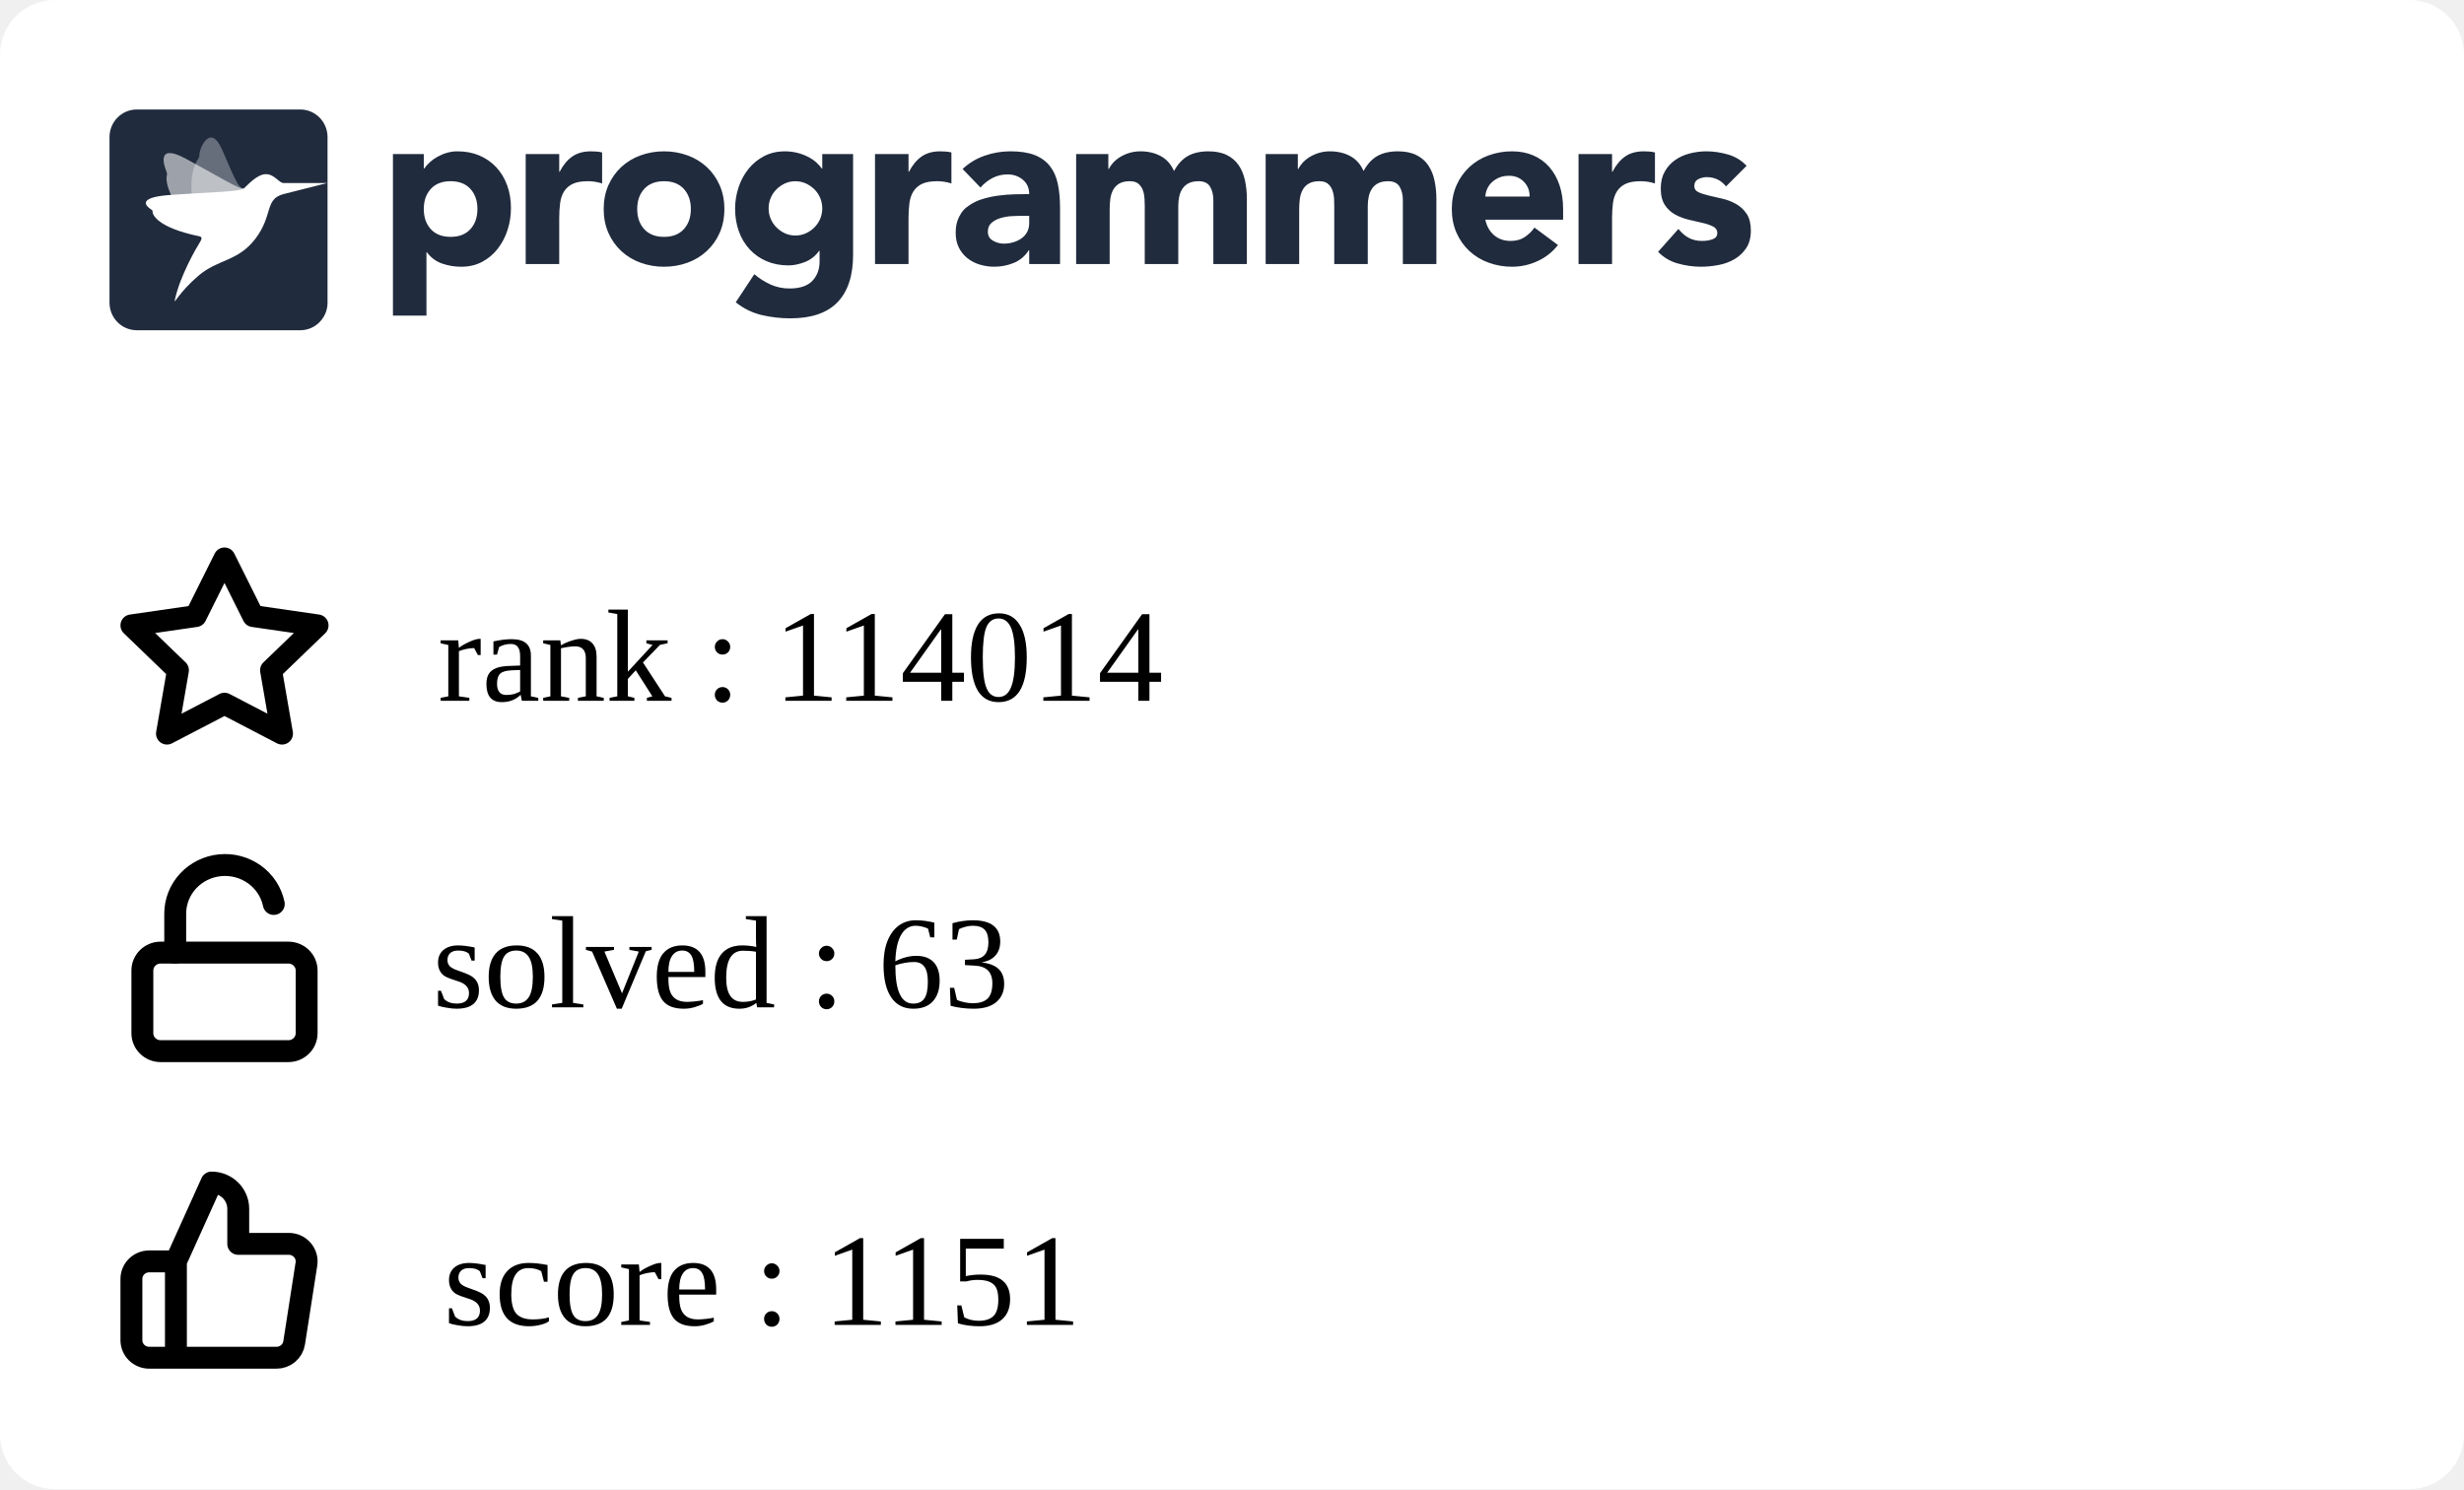
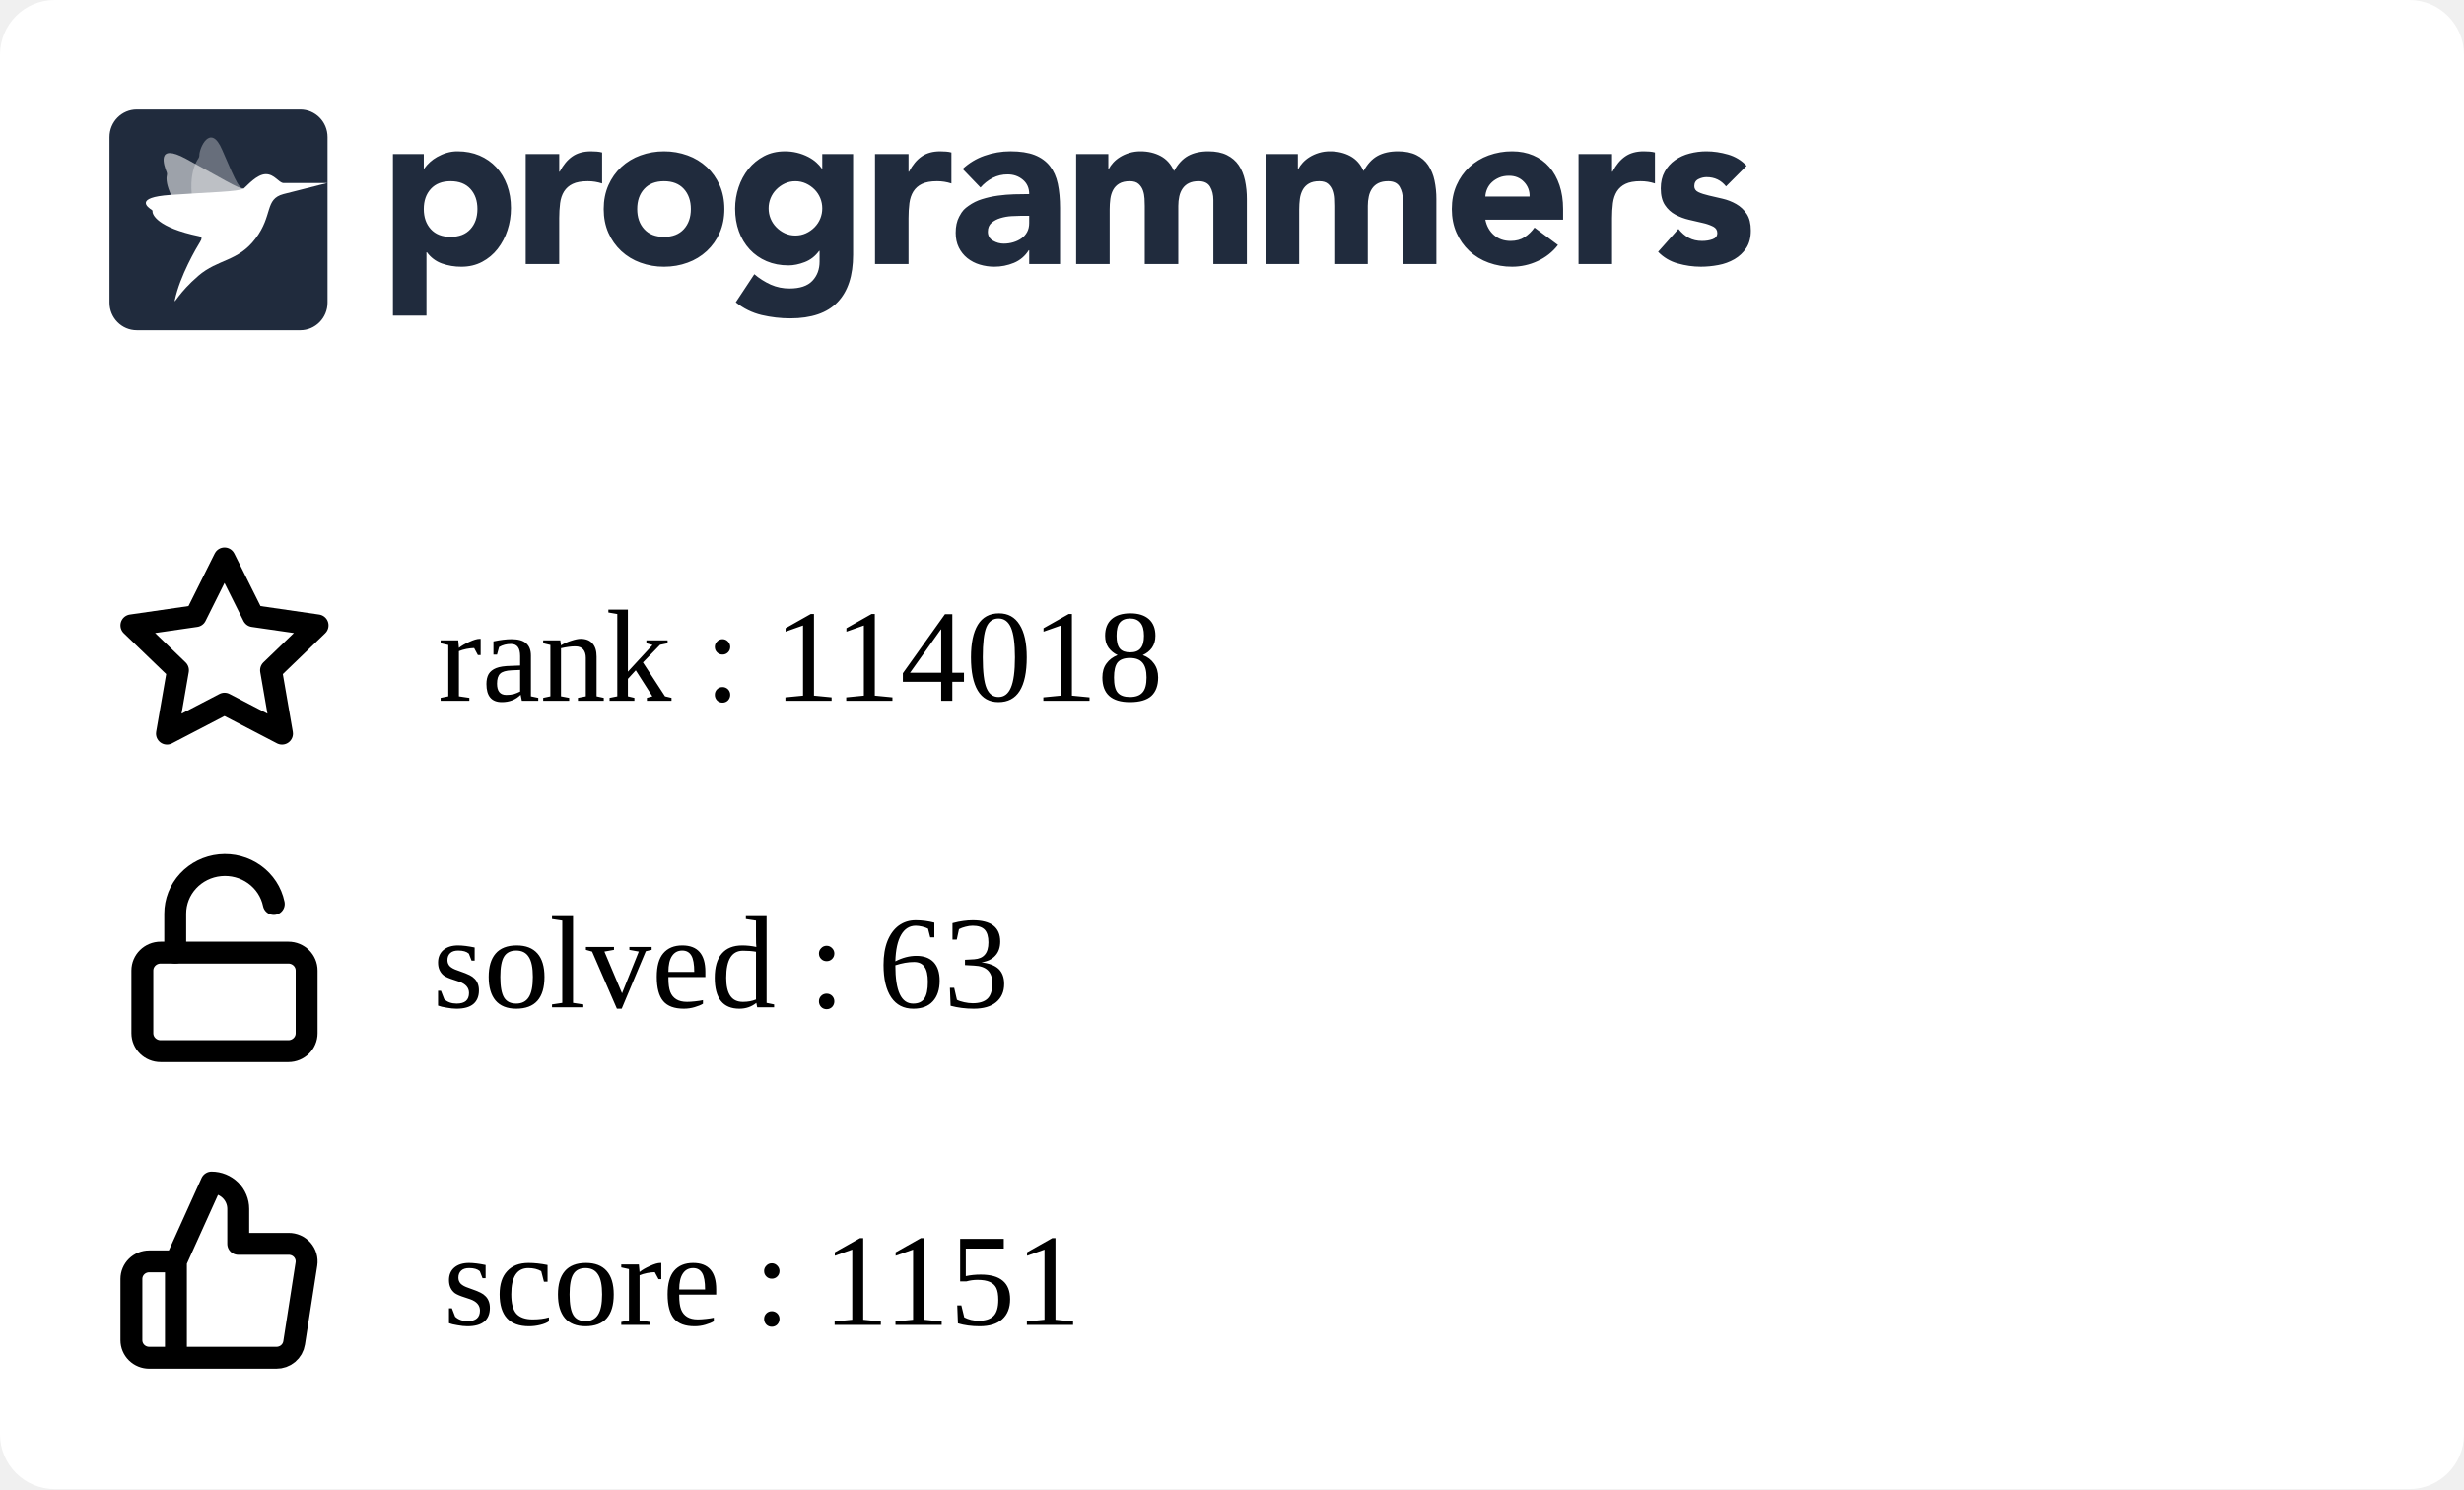
<svg xmlns="http://www.w3.org/2000/svg" width="225" height="136" viewBox="0 0 225 136" fill="none">
  <g clip-path="url(#clip0_849_5838)">
    <rect width="225" height="136" rx="5" fill="white" />
    <g clip-path="url(#clip1_849_5838)">
      <path fill-rule="evenodd" clip-rule="evenodd" d="M35.882 14.07H38.698V15.392H38.739C39.047 14.959 39.448 14.599 39.912 14.338C40.187 14.182 40.477 14.057 40.779 13.966C41.103 13.868 41.44 13.819 41.779 13.821C42.514 13.821 43.181 13.949 43.779 14.203C44.378 14.459 44.892 14.817 45.32 15.279C45.748 15.739 46.078 16.287 46.309 16.921C46.541 17.555 46.657 18.25 46.657 19.008C46.657 19.711 46.551 20.382 46.34 21.023C46.143 21.639 45.839 22.216 45.442 22.728C45.06 23.22 44.576 23.625 44.024 23.915C43.466 24.212 42.833 24.361 42.126 24.361C41.518 24.365 40.914 24.264 40.34 24.061C39.795 23.864 39.322 23.508 38.984 23.038H38.942V28.824H35.882V14.07ZM38.698 19.09C38.698 19.848 38.912 20.461 39.341 20.93C39.769 21.398 40.371 21.632 41.147 21.632C41.923 21.632 42.525 21.398 42.953 20.93C43.381 20.462 43.595 19.849 43.596 19.09C43.596 18.333 43.382 17.72 42.953 17.251C42.524 16.783 41.922 16.549 41.147 16.549C40.372 16.549 39.77 16.784 39.341 17.252C38.912 17.72 38.698 18.333 38.698 19.091M48.004 14.071H51.065V15.682H51.106C51.432 15.062 51.819 14.597 52.269 14.287C52.718 13.977 53.283 13.822 53.963 13.822C54.14 13.822 54.317 13.829 54.493 13.843C54.67 13.857 54.833 13.884 54.982 13.925V16.756C54.561 16.618 54.12 16.548 53.676 16.549C53.092 16.549 52.63 16.632 52.289 16.798C51.966 16.949 51.693 17.189 51.504 17.49C51.319 17.787 51.2 18.141 51.146 18.555C51.091 19.007 51.063 19.462 51.065 19.918V24.112H48.004V14.071ZM55.126 19.091C55.126 18.293 55.269 17.57 55.554 16.922C55.84 16.275 56.232 15.72 56.728 15.258C57.235 14.79 57.832 14.428 58.483 14.194C59.172 13.943 59.902 13.817 60.636 13.822C61.37 13.817 62.099 13.943 62.789 14.194C63.44 14.428 64.037 14.79 64.543 15.258C65.041 15.72 65.432 16.275 65.717 16.922C66.003 17.568 66.145 18.292 66.145 19.091C66.145 19.891 66.003 20.614 65.717 21.261C65.445 21.89 65.045 22.456 64.543 22.924C64.037 23.393 63.44 23.756 62.789 23.989C62.115 24.237 61.398 24.361 60.636 24.361C59.902 24.366 59.173 24.24 58.483 23.989C57.832 23.756 57.235 23.394 56.728 22.925C56.227 22.457 55.827 21.891 55.554 21.262C55.269 20.613 55.126 19.89 55.126 19.091ZM58.187 19.091C58.187 19.849 58.401 20.462 58.83 20.931C59.259 21.399 59.861 21.633 60.636 21.633C61.411 21.633 62.013 21.399 62.442 20.931C62.87 20.463 63.085 19.85 63.085 19.091C63.085 18.334 62.87 17.721 62.442 17.252C62.013 16.784 61.411 16.55 60.636 16.55C59.861 16.55 59.259 16.784 58.83 17.253C58.401 17.721 58.187 18.334 58.187 19.092M77.9 23.267C77.9 25.168 77.427 26.61 76.482 27.596C75.537 28.581 74.098 29.074 72.167 29.074C71.287 29.074 70.41 28.973 69.554 28.773C68.686 28.567 67.877 28.168 67.186 27.606L68.88 25.044C69.333 25.428 69.838 25.748 70.38 25.994C70.923 26.233 71.511 26.352 72.105 26.346C73.043 26.346 73.734 26.115 74.176 25.653C74.618 25.192 74.84 24.603 74.84 23.886V22.915H74.798C74.444 23.397 74.006 23.738 73.482 23.938C72.959 24.138 72.466 24.238 72.003 24.238C71.268 24.238 70.602 24.111 70.003 23.856C69.419 23.61 68.893 23.244 68.462 22.781C68.025 22.305 67.688 21.747 67.473 21.138C67.241 20.505 67.126 19.809 67.126 19.051C67.126 18.391 67.233 17.735 67.442 17.109C67.64 16.502 67.944 15.935 68.34 15.435C68.728 14.953 69.211 14.556 69.758 14.267C70.316 13.972 70.949 13.823 71.656 13.823C72.409 13.816 73.151 13.993 73.819 14.339C74.106 14.491 74.351 14.659 74.554 14.846C74.738 15.009 74.902 15.193 75.043 15.394H75.084V14.07H77.9V23.267ZM70.187 19.031C70.183 19.676 70.436 20.297 70.891 20.756C71.115 20.983 71.377 21.168 71.666 21.303C71.958 21.441 72.281 21.51 72.635 21.51C72.976 21.51 73.296 21.441 73.595 21.304C73.894 21.166 74.156 20.983 74.38 20.756C74.835 20.297 75.088 19.676 75.084 19.031C75.088 18.385 74.835 17.764 74.38 17.305C74.153 17.077 73.887 16.892 73.595 16.758C73.294 16.62 72.967 16.55 72.636 16.551C72.282 16.551 71.959 16.62 71.667 16.758C71.378 16.893 71.115 17.078 70.891 17.305C70.436 17.764 70.183 18.385 70.187 19.03M79.901 14.071H82.962V15.682H83.003C83.329 15.062 83.716 14.597 84.166 14.287C84.615 13.977 85.18 13.821 85.859 13.822C86.037 13.822 86.213 13.829 86.39 13.843C86.567 13.857 86.73 13.884 86.879 13.925V16.756C86.458 16.618 86.017 16.548 85.573 16.549C84.989 16.549 84.526 16.632 84.186 16.798C83.863 16.949 83.59 17.189 83.401 17.49C83.217 17.787 83.098 18.141 83.043 18.555C82.987 19.007 82.96 19.462 82.962 19.918V24.112H79.902L79.901 14.071ZM93.982 22.852H93.941C93.622 23.37 93.147 23.775 92.584 24.008C92.018 24.241 91.411 24.361 90.798 24.359C90.345 24.36 89.895 24.294 89.462 24.163C89.05 24.041 88.666 23.841 88.329 23.574C88.003 23.311 87.738 22.979 87.554 22.602C87.363 22.217 87.268 21.769 87.268 21.259C87.268 20.681 87.373 20.193 87.585 19.793C87.901 19.193 88.082 19.062 88.442 18.801C88.817 18.531 89.234 18.325 89.676 18.191C90.138 18.046 90.618 17.939 91.115 17.871C91.612 17.802 92.108 17.761 92.605 17.747C93.064 17.733 93.523 17.727 93.982 17.726C93.982 17.175 93.788 16.738 93.401 16.414C93.013 16.091 92.554 15.929 92.023 15.929C91.545 15.922 91.072 16.032 90.645 16.248C90.222 16.468 89.845 16.767 89.533 17.127L87.901 15.432C88.474 14.894 89.156 14.482 89.9 14.223C90.662 13.955 91.451 13.82 92.268 13.82C93.165 13.82 93.903 13.934 94.482 14.161C95.059 14.389 95.522 14.723 95.87 15.164C96.217 15.605 96.458 16.145 96.594 16.785C96.73 17.427 96.798 18.167 96.798 19.007V24.112H93.982V22.852ZM93.227 19.71C92.996 19.71 92.707 19.721 92.359 19.741C92.02 19.761 91.685 19.82 91.36 19.918C91.04 20.014 90.767 20.158 90.543 20.351C90.319 20.544 90.206 20.813 90.206 21.158C90.206 21.529 90.363 21.804 90.676 21.983C90.988 22.163 91.315 22.252 91.656 22.252C91.954 22.252 92.244 22.211 92.524 22.128C92.802 22.046 93.05 21.929 93.268 21.777C93.484 21.627 93.662 21.429 93.788 21.199C93.917 20.964 93.981 20.688 93.981 20.372V19.71H93.227ZM98.268 14.07H101.207V15.433H101.247C101.343 15.24 101.479 15.047 101.655 14.854C101.832 14.662 102.043 14.489 102.288 14.338C102.533 14.187 102.812 14.063 103.124 13.966C103.455 13.867 103.799 13.819 104.144 13.821C104.839 13.821 105.454 13.966 105.992 14.255C106.529 14.545 106.933 15 107.206 15.62C107.56 14.972 107.988 14.511 108.491 14.234C108.995 13.959 109.614 13.821 110.348 13.821C111.015 13.821 111.576 13.935 112.032 14.162C112.488 14.39 112.848 14.7 113.113 15.092C113.379 15.485 113.57 15.947 113.685 16.476C113.804 17.037 113.861 17.609 113.858 18.182V24.112H110.797V18.264C110.797 17.796 110.699 17.393 110.502 17.055C110.304 16.718 109.954 16.549 109.45 16.549C109.097 16.549 108.801 16.608 108.563 16.725C108.333 16.835 108.137 17.002 107.992 17.211C107.848 17.418 107.746 17.659 107.686 17.933C107.624 18.209 107.594 18.499 107.594 18.802V24.112H104.533V18.802C104.533 18.622 104.526 18.402 104.512 18.14C104.5 17.887 104.452 17.636 104.369 17.396C104.29 17.166 104.153 16.96 103.971 16.797C103.788 16.632 103.519 16.549 103.166 16.549C102.771 16.549 102.451 16.622 102.206 16.766C101.969 16.903 101.774 17.104 101.645 17.345C101.516 17.586 101.431 17.858 101.39 18.161C101.349 18.476 101.329 18.794 101.329 19.111V24.112H98.268V14.07ZM115.573 14.07H118.512V15.433H118.553C118.647 15.24 118.783 15.047 118.961 14.854C119.138 14.662 119.349 14.489 119.594 14.338C119.838 14.187 120.117 14.063 120.43 13.966C120.761 13.866 121.105 13.817 121.451 13.821C122.144 13.821 122.76 13.966 123.297 14.255C123.835 14.545 124.24 15 124.512 15.62C124.865 14.972 125.294 14.511 125.797 14.234C126.3 13.959 126.919 13.821 127.654 13.821C128.32 13.821 128.881 13.935 129.338 14.162C129.794 14.39 130.154 14.7 130.419 15.092C130.696 15.513 130.89 15.983 130.99 16.476C131.109 17.037 131.167 17.609 131.164 18.182V24.112H128.102V18.264C128.102 17.796 128.004 17.393 127.807 17.055C127.61 16.718 127.26 16.549 126.756 16.549C126.403 16.549 126.106 16.608 125.868 16.725C125.639 16.835 125.442 17.002 125.297 17.211C125.148 17.429 125.045 17.674 124.991 17.933C124.928 18.218 124.897 18.509 124.899 18.802V24.112H121.838V18.802C121.838 18.622 121.831 18.402 121.818 18.14C121.806 17.887 121.757 17.636 121.674 17.396C121.595 17.166 121.459 16.96 121.277 16.797C121.092 16.632 120.824 16.549 120.471 16.549C120.076 16.549 119.756 16.622 119.512 16.766C119.274 16.903 119.08 17.104 118.951 17.345C118.821 17.586 118.736 17.858 118.695 18.161C118.655 18.476 118.635 18.794 118.635 19.111V24.112H115.573V14.07ZM142.265 22.377C141.777 23.01 141.139 23.514 140.409 23.843C139.681 24.184 138.886 24.36 138.082 24.36C137.348 24.365 136.619 24.239 135.929 23.988C135.278 23.755 134.681 23.393 134.174 22.924C133.674 22.455 133.274 21.889 133.001 21.261C132.715 20.613 132.572 19.889 132.572 19.09C132.572 18.292 132.715 17.569 133.001 16.921C133.287 16.274 133.678 15.72 134.174 15.258C134.681 14.789 135.278 14.427 135.929 14.193C136.619 13.942 137.348 13.816 138.082 13.821C138.79 13.821 139.432 13.945 140.01 14.193C140.575 14.432 141.077 14.796 141.48 15.258C141.881 15.72 142.191 16.274 142.409 16.921C142.626 17.569 142.735 18.292 142.735 19.09V20.062H135.633C135.756 20.654 136.021 21.126 136.43 21.478C136.838 21.829 137.341 22.004 137.939 22.004C138.443 22.004 138.868 21.891 139.215 21.663C139.569 21.429 139.877 21.131 140.122 20.785L142.265 22.377ZM139.674 17.954C139.686 17.707 139.646 17.461 139.559 17.23C139.471 16.999 139.336 16.788 139.163 16.611C138.81 16.239 138.354 16.053 137.797 16.053C137.456 16.053 137.157 16.108 136.899 16.218C136.641 16.329 136.419 16.47 136.235 16.642C136.053 16.811 135.907 17.015 135.806 17.242C135.705 17.467 135.647 17.708 135.633 17.954H139.674ZM144.144 14.07H147.204V15.681H147.245C147.572 15.061 147.96 14.596 148.408 14.287C148.857 13.976 149.422 13.821 150.102 13.821C150.279 13.821 150.456 13.828 150.633 13.842C150.81 13.856 150.973 13.884 151.122 13.925V16.755C150.701 16.617 150.26 16.547 149.817 16.549C149.232 16.549 148.769 16.631 148.429 16.797C148.106 16.948 147.833 17.188 147.644 17.489C147.46 17.786 147.34 18.14 147.285 18.554C147.23 19.006 147.203 19.461 147.204 19.917V24.112H144.144V14.07ZM157.613 17.024C157.163 16.46 156.571 16.177 155.837 16.177C155.579 16.177 155.327 16.239 155.082 16.363C154.837 16.487 154.715 16.701 154.715 17.004C154.715 17.251 154.841 17.434 155.093 17.552C155.344 17.669 155.664 17.772 156.052 17.862L157.296 18.151C157.732 18.252 158.152 18.415 158.541 18.636C158.928 18.857 159.248 19.156 159.5 19.535C159.752 19.914 159.878 20.42 159.878 21.054C159.878 21.701 159.738 22.235 159.459 22.655C159.18 23.075 158.823 23.413 158.388 23.668C157.933 23.93 157.436 24.112 156.918 24.205C156.374 24.308 155.837 24.36 155.307 24.36C154.596 24.358 153.888 24.257 153.204 24.061C152.52 23.875 151.9 23.507 151.409 22.997L153.266 20.909C153.552 21.267 153.868 21.54 154.215 21.726C154.562 21.912 154.967 22.004 155.428 22.004C155.783 22.004 156.103 21.953 156.388 21.849C156.674 21.746 156.816 21.557 156.816 21.281C156.816 21.02 156.69 20.823 156.439 20.692C156.134 20.542 155.812 20.431 155.48 20.361L154.235 20.072C153.801 19.973 153.383 19.816 152.99 19.607C152.602 19.4 152.272 19.098 152.031 18.729C151.779 18.35 151.653 17.844 151.653 17.211C151.653 16.618 151.772 16.108 152.011 15.682C152.24 15.264 152.561 14.904 152.95 14.628C153.354 14.345 153.807 14.138 154.287 14.018C154.786 13.887 155.3 13.822 155.817 13.821C156.47 13.821 157.129 13.918 157.796 14.111C158.463 14.304 159.027 14.649 159.49 15.144L157.613 17.024ZM12.489 10H27.421C28.795 10 29.909 11.128 29.909 12.52V27.64C29.909 29.032 28.795 30.16 27.42 30.16H12.489C11.115 30.16 10 29.032 10 27.64V12.52C10 11.128 11.114 10 12.489 10Z" fill="#202B3D" />
      <mask id="mask0_849_5838" style="mask-type:alpha" maskUnits="userSpaceOnUse" x="10" y="10" width="20" height="21">
        <path fill-rule="evenodd" clip-rule="evenodd" d="M12.489 10H27.421C28.795 10 29.909 11.128 29.909 12.52V27.64C29.909 29.032 28.795 30.16 27.42 30.16H12.489C11.115 30.16 10 29.032 10 27.64V12.52C10 11.128 11.114 10 12.489 10Z" fill="white" />
      </mask>
      <g mask="url(#mask0_849_5838)">
        <path opacity="0.56" fill-rule="evenodd" clip-rule="evenodd" d="M22.25 17.222C21.826 17.278 20.167 16.233 16.992 14.506C14.221 12.999 14.976 15.14 15.22 15.724C15.255 15.807 15.262 15.898 15.241 15.985C15.136 16.405 15.072 17.988 18.3 21.469C18.428 21.608 18.482 21.747 18.381 21.908L18.346 21.966C17.904 22.684 22.575 16.957 22.25 17.222Z" fill="white" />
        <path opacity="0.32" fill-rule="evenodd" clip-rule="evenodd" d="M22.25 17.223C21.842 17.134 21.719 17.039 20.286 13.686C19.215 11.177 18.18 13.555 18.205 14.192C18.208 14.281 18.183 14.368 18.133 14.442C17.889 14.797 16.62 16.766 18.423 21.18C18.495 21.356 18.482 21.731 18.381 21.908L18.346 21.967C17.903 22.684 22.574 16.958 22.25 17.223Z" fill="white" />
        <path fill-rule="evenodd" clip-rule="evenodd" d="M25.886 16.719C25.43 16.677 25.069 15.906 24.279 15.906C23.453 15.906 22.575 16.956 22.25 17.222C21.78 17.519 19.264 17.541 15.543 17.805C12.251 18.038 13.479 18.934 13.857 19.165C13.911 19.197 13.938 19.244 13.931 19.301C13.898 19.574 14.335 20.782 18.206 21.581C18.568 21.657 18.346 21.965 18.346 21.965C17.903 22.683 16.433 25.194 15.962 27.412C15.866 27.862 16.303 26.746 18.108 25.192C19.913 23.638 21.721 23.913 23.333 21.788C24.945 19.663 24.15 18.184 25.886 17.727L29.868 16.719C29.868 16.719 25.929 16.724 25.886 16.719Z" fill="white" />
      </g>
    </g>
    <path d="M16.064 115.2L19.316 108C19.963 108 20.583 108.253 21.041 108.703C21.498 109.153 21.755 109.763 21.755 110.4V113.6H26.356C26.591 113.597 26.825 113.645 27.04 113.74C27.255 113.835 27.446 113.975 27.601 114.15C27.756 114.325 27.87 114.531 27.936 114.754C28.001 114.977 28.017 115.211 27.982 115.44L26.86 122.64C26.801 123.021 26.604 123.369 26.305 123.619C26.007 123.869 25.626 124.004 25.234 124H16.064M16.064 115.2V124M16.064 115.2H13.626C13.195 115.2 12.781 115.369 12.476 115.669C12.171 115.969 12 116.376 12 116.8V122.4C12 122.824 12.171 123.231 12.476 123.531C12.781 123.831 13.195 124 13.626 124H16.064" stroke="black" stroke-width="2" stroke-linecap="round" stroke-linejoin="round" />
    <path d="M20.5 51L23.127 56.266L29 57.116L24.75 61.212L25.753 67L20.5 64.266L15.247 67L16.25 61.212L12 57.116L17.873 56.266L20.5 51Z" stroke="black" stroke-width="2" stroke-linecap="round" stroke-linejoin="round" />
    <path d="M26.333 87H14.667C13.746 87 13 87.733 13 88.636V94.364C13 95.267 13.746 96 14.667 96H26.333C27.254 96 28 95.267 28 94.364V88.636C28 87.733 27.254 87 26.333 87Z" stroke="black" stroke-width="2" stroke-linecap="round" stroke-linejoin="round" />
    <path d="M16 87V83.446C15.999 82.345 16.417 81.282 17.172 80.465C17.928 79.647 18.967 79.133 20.089 79.022C21.21 78.912 22.334 79.212 23.241 79.866C24.149 80.519 24.776 81.478 25 82.558" stroke="black" stroke-width="2" stroke-linecap="round" stroke-linejoin="round" />
  </g>
  <defs>
    <clipPath id="clip0_849_5838">
      <rect width="225" height="150" rx="5" fill="white" />
    </clipPath>
    <clipPath id="clip1_849_5838">
      <rect width="150" height="21" fill="white" transform="translate(10 10)" />
    </clipPath>
  </defs>
  <text text-anchor="left" x="39.5" y="92" class="title" style="fill:#000000;" stroke="#none" stroke-width="1">solved : 63</text>
-   <text text-anchor="left" x="40" y="64" class="title" style="fill:#000000;" stroke="#none" stroke-width="1">rank : 114014</text>
+   <text text-anchor="left" x="40" y="64" class="title" style="fill:#000000;" stroke="#none" stroke-width="1">rank : 114018</text>
  <text text-anchor="left" x="40.5" y="121" class="title" style="fill:#000000;" stroke="#none" stroke-width="1">score : 1151</text>
</svg>
